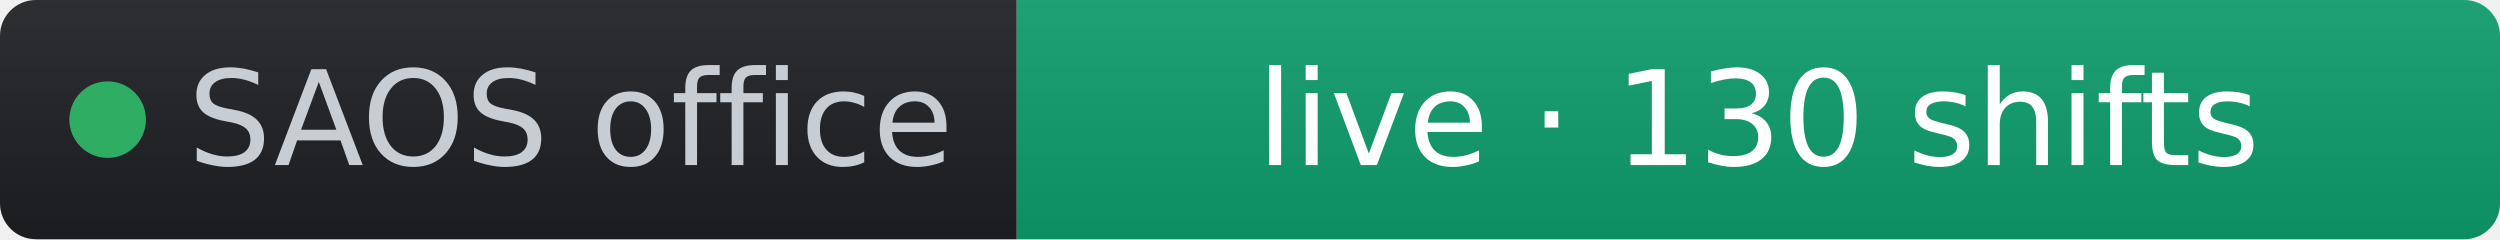
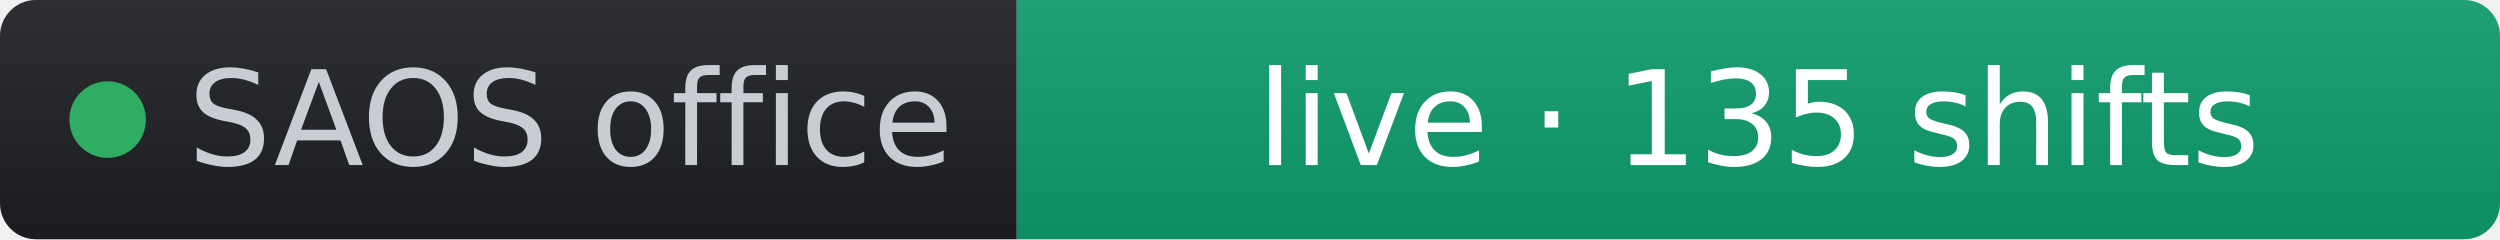
- <svg xmlns="http://www.w3.org/2000/svg" width="209" height="20" role="img" aria-label="SAOS office: live · 130 shifts" viewBox="0 0 209 20" font-family="Verdana,Geneva,DejaVu Sans,sans-serif">
+ <svg xmlns="http://www.w3.org/2000/svg" width="209" height="20" role="img" aria-label="SAOS office: live · 135 shifts" viewBox="0 0 209 20" font-family="Verdana,Geneva,DejaVu Sans,sans-serif">
  <linearGradient id="s" x2="0" y2="100%">
    <stop offset="0" stop-color="#bbb" stop-opacity=".1" />
    <stop offset="1" stop-opacity=".1" />
  </linearGradient>
  <clipPath id="r">
    <rect width="209" height="20" rx="3" fill="#fff" />
  </clipPath>
  <g clip-path="url(#r)">
    <rect width="85" height="20" fill="#1d1f24" />
    <rect x="85" width="124" height="20" fill="#0d9d6d" />
    <rect width="209" height="20" fill="url(#s)" />
  </g>
  <g fill="#fff" text-anchor="middle" font-size="11">
    <circle cx="9" cy="10" r="3.2" fill="#2fae63" />
    <text x="15.7" y="13.8" fill="#c8cdd4" text-anchor="start">SAOS office</text>
-     <text x="147" y="13.8" fill="#ffffff">live · 130 shifts</text>
+     <text x="147" y="13.8" fill="#ffffff">live · 135 shifts</text>
  </g>
</svg>
